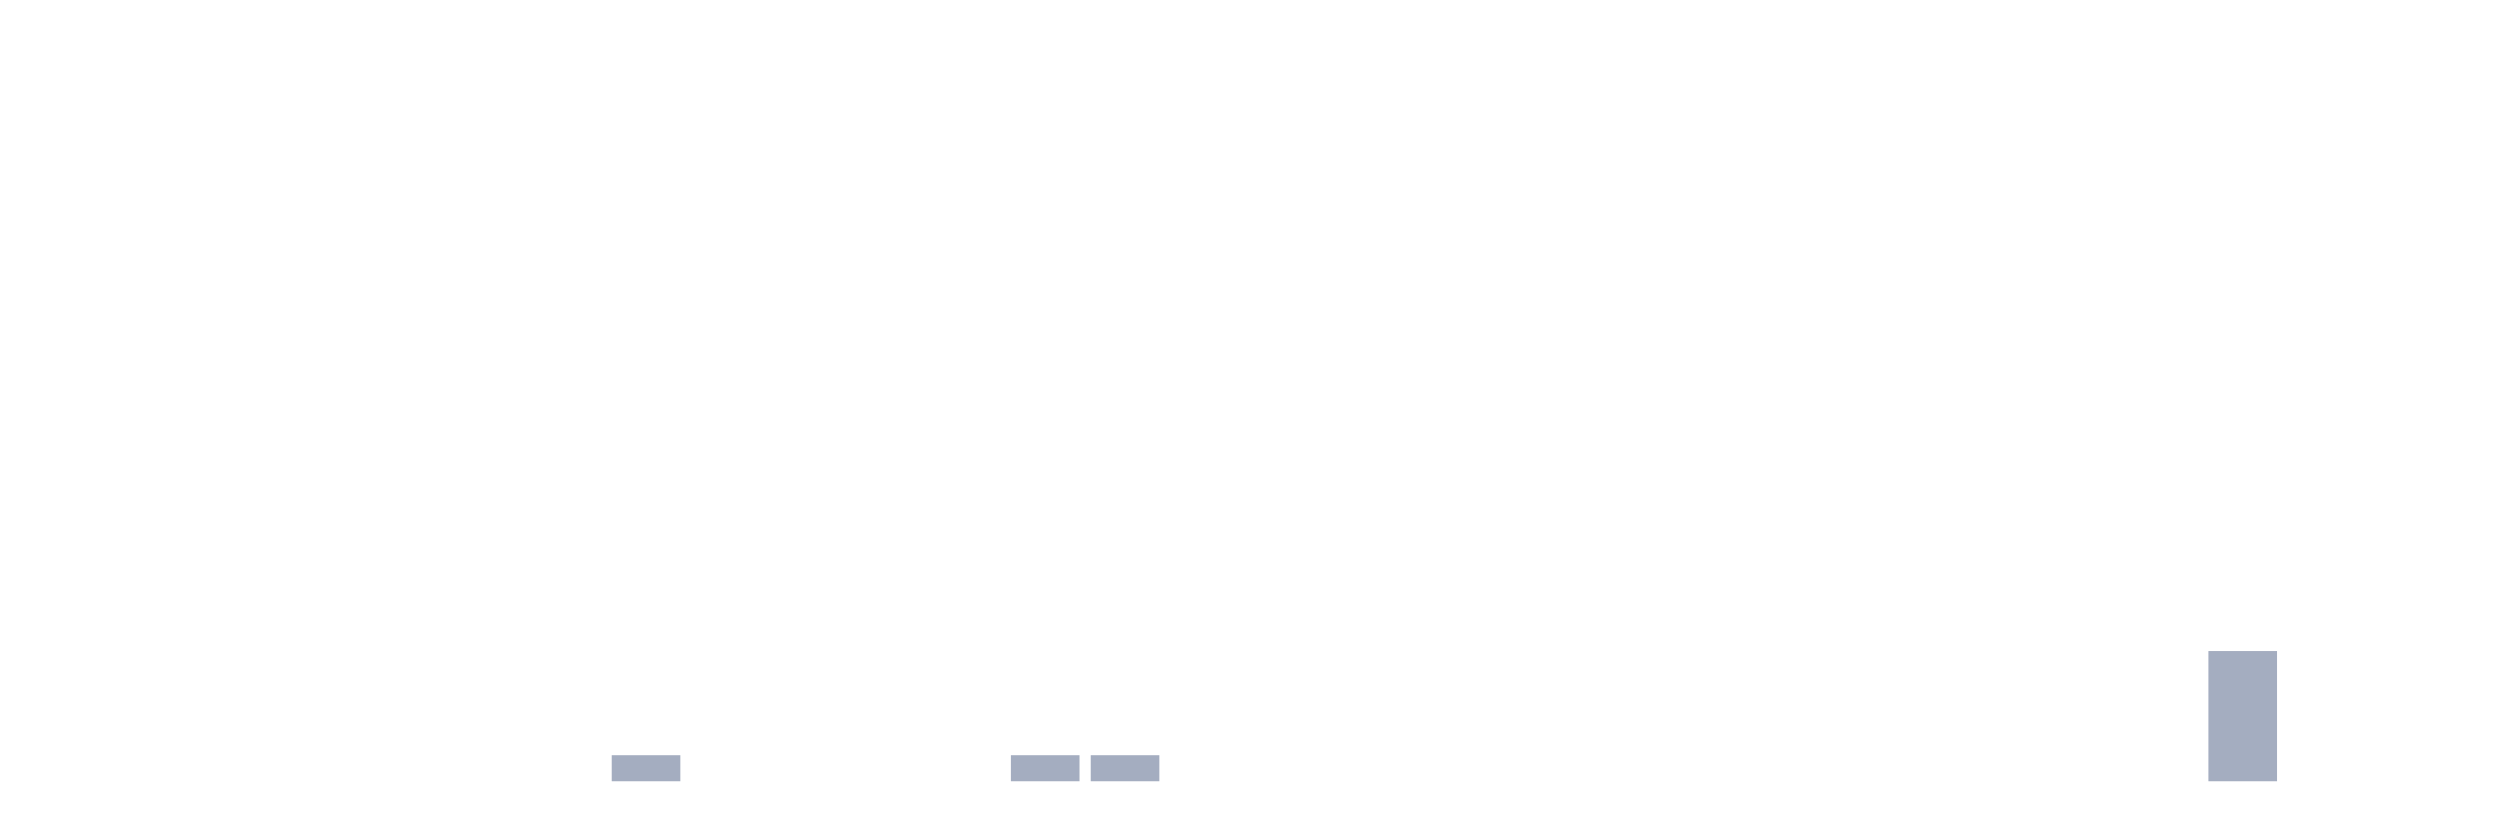
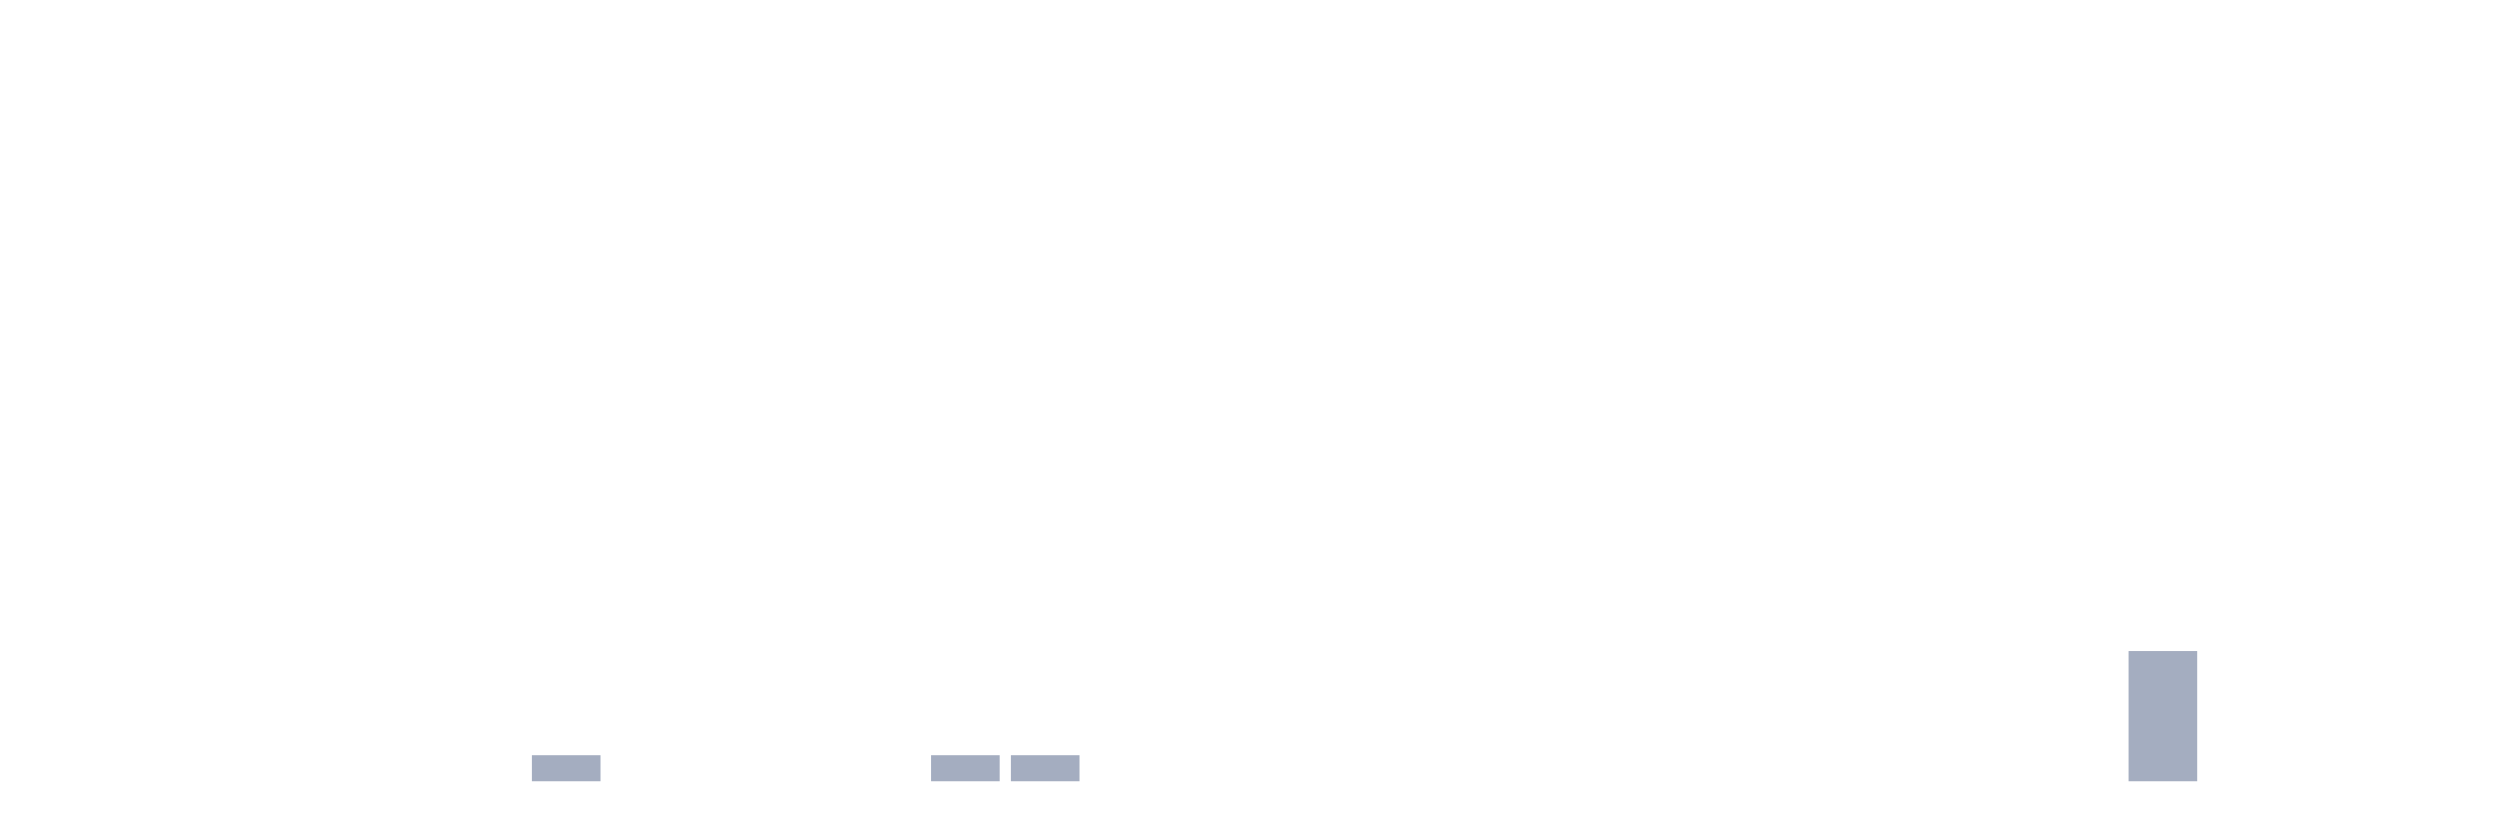
<svg xmlns="http://www.w3.org/2000/svg" viewBox="0 0 480 160">
  <g transform="translate(10,10)">
    <rect class="bar" x="0.153" width="13.175" y="140" height="0" fill="rgb(164,173,192)" />
    <rect class="bar" x="15.482" width="13.175" y="140" height="0" fill="rgb(164,173,192)" />
    <rect class="bar" x="30.81" width="13.175" y="140" height="0" fill="rgb(164,173,192)" />
    <rect class="bar" x="46.138" width="13.175" y="140" height="0" fill="rgb(164,173,192)" />
    <rect class="bar" x="61.466" width="13.175" y="140" height="0" fill="rgb(164,173,192)" />
    <rect class="bar" x="76.794" width="13.175" y="140" height="0" fill="rgb(164,173,192)" />
-     <rect class="bar" x="92.123" width="13.175" y="140" height="0" fill="rgb(164,173,192)" />
-     <rect class="bar" x="107.451" width="13.175" y="135" height="5" fill="rgb(164,173,192)" />
+     <rect class="bar" x="92.123" width="13.175" y="135" height="5" fill="rgb(164,173,192)" />
+     <rect class="bar" x="107.451" width="13.175" y="140" height="0" fill="rgb(164,173,192)" />
    <rect class="bar" x="122.779" width="13.175" y="140" height="0" fill="rgb(164,173,192)" />
    <rect class="bar" x="138.107" width="13.175" y="140" height="0" fill="rgb(164,173,192)" />
    <rect class="bar" x="153.436" width="13.175" y="140" height="0" fill="rgb(164,173,192)" />
-     <rect class="bar" x="168.764" width="13.175" y="140" height="0" fill="rgb(164,173,192)" />
+     <rect class="bar" x="168.764" width="13.175" y="135" height="5" fill="rgb(164,173,192)" />
    <rect class="bar" x="184.092" width="13.175" y="135" height="5" fill="rgb(164,173,192)" />
-     <rect class="bar" x="199.42" width="13.175" y="135" height="5" fill="rgb(164,173,192)" />
+     <rect class="bar" x="199.42" width="13.175" y="140" height="0" fill="rgb(164,173,192)" />
    <rect class="bar" x="214.748" width="13.175" y="140" height="0" fill="rgb(164,173,192)" />
    <rect class="bar" x="230.077" width="13.175" y="140" height="0" fill="rgb(164,173,192)" />
    <rect class="bar" x="245.405" width="13.175" y="140" height="0" fill="rgb(164,173,192)" />
    <rect class="bar" x="260.733" width="13.175" y="140" height="0" fill="rgb(164,173,192)" />
    <rect class="bar" x="276.061" width="13.175" y="140" height="0" fill="rgb(164,173,192)" />
    <rect class="bar" x="291.39" width="13.175" y="140" height="0" fill="rgb(164,173,192)" />
    <rect class="bar" x="306.718" width="13.175" y="140" height="0" fill="rgb(164,173,192)" />
    <rect class="bar" x="322.046" width="13.175" y="140" height="0" fill="rgb(164,173,192)" />
    <rect class="bar" x="337.374" width="13.175" y="140" height="0" fill="rgb(164,173,192)" />
    <rect class="bar" x="352.702" width="13.175" y="140" height="0" fill="rgb(164,173,192)" />
    <rect class="bar" x="368.031" width="13.175" y="140" height="0" fill="rgb(164,173,192)" />
    <rect class="bar" x="383.359" width="13.175" y="140" height="0" fill="rgb(164,173,192)" />
-     <rect class="bar" x="398.687" width="13.175" y="140" height="0" fill="rgb(164,173,192)" />
-     <rect class="bar" x="414.015" width="13.175" y="115" height="25" fill="rgb(164,173,192)" />
+     <rect class="bar" x="398.687" width="13.175" y="115" height="25" fill="rgb(164,173,192)" />
+     <rect class="bar" x="414.015" width="13.175" y="140" height="0" fill="rgb(164,173,192)" />
    <rect class="bar" x="429.344" width="13.175" y="140" height="0" fill="rgb(164,173,192)" />
    <rect class="bar" x="444.672" width="13.175" y="140" height="0" fill="rgb(164,173,192)" />
  </g>
</svg>
